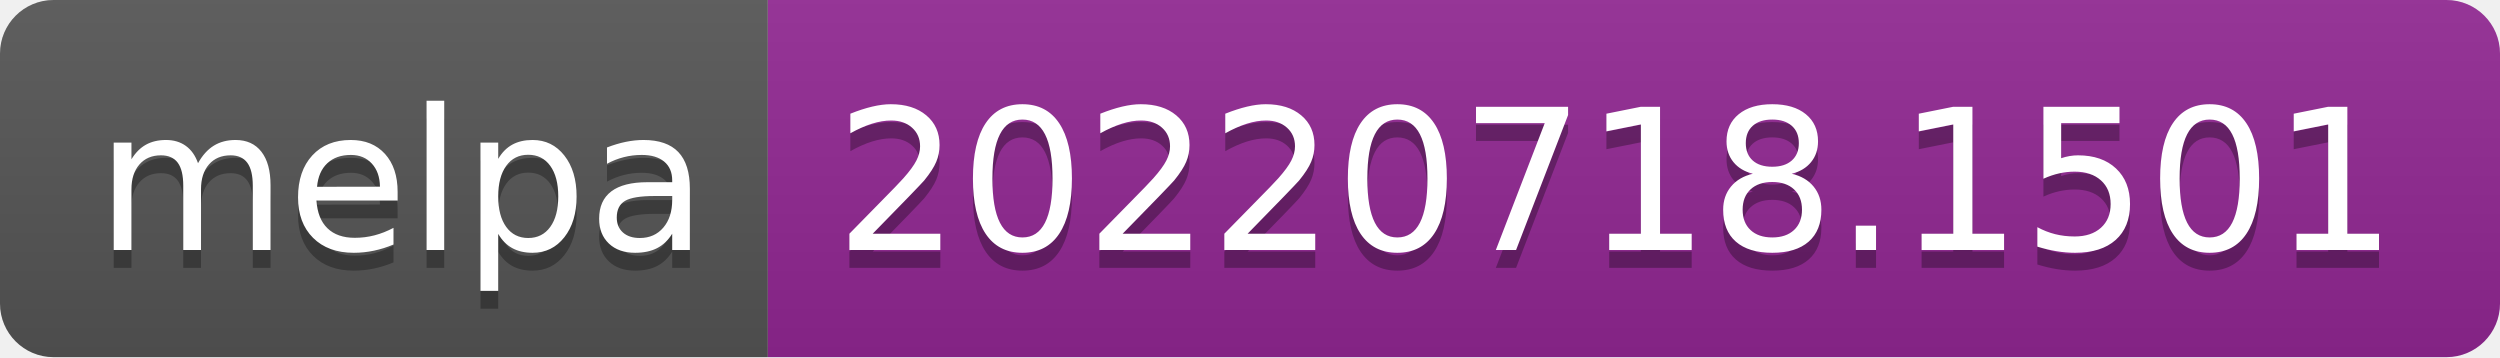
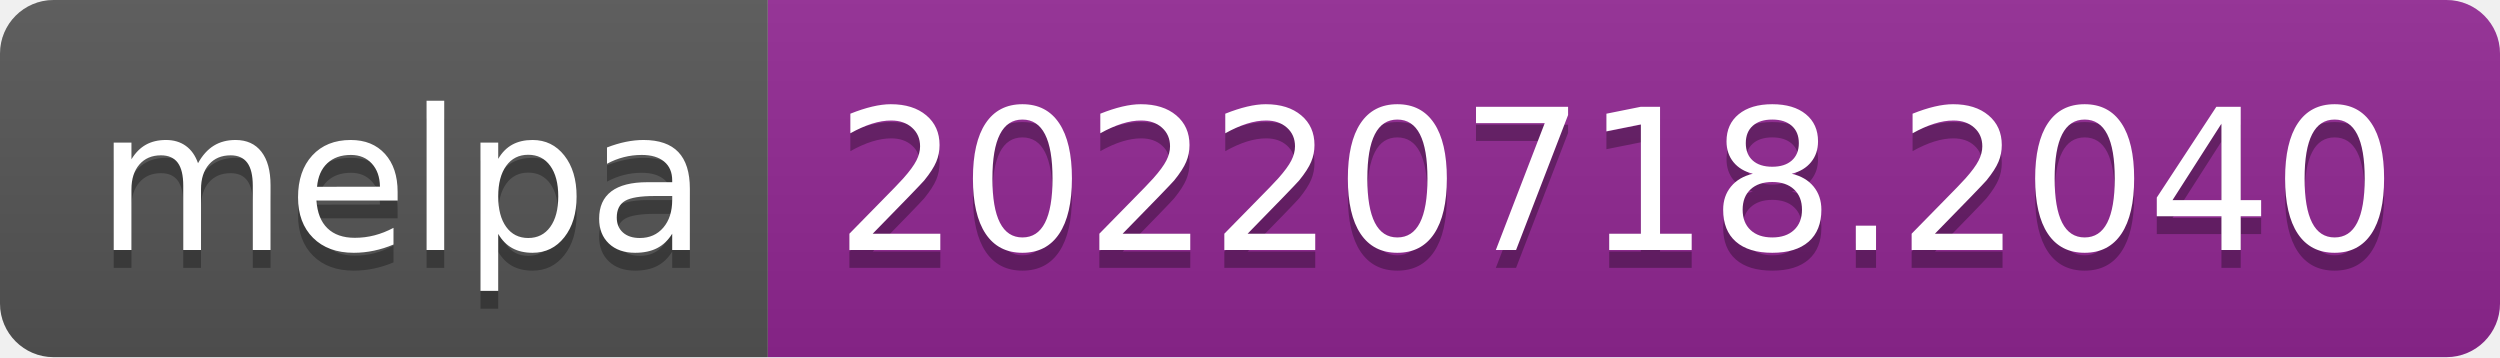
- <svg xmlns="http://www.w3.org/2000/svg" width="140" height="20" role="img" aria-label="melpa: 20220718.1501">
+ <svg xmlns="http://www.w3.org/2000/svg" width="140" height="20" role="img" aria-label="melpa: 20220718.2040">
  <linearGradient id="s" x2="0" y2="100%">
    <stop offset="0" stop-color="#bbb" stop-opacity=".1" />
    <stop offset="1" stop-opacity=".1" />
  </linearGradient>
  <clipPath id="r">
    <rect width="140" height="20" rx="3" fill="#fff" />
  </clipPath>
  <g clip-path="url(#r)">
    <rect width="43" height="20" fill="#555" />
    <rect x="43" width="97" height="20" fill="#922793" />
    <rect width="140" height="20" fill="url(#s)" />
  </g>
  <g fill="#fff" text-anchor="middle" font-family="Verdana,Geneva,DejaVu Sans,sans-serif" text-rendering="geometricPrecision" font-size="110">
    <text aria-hidden="true" x="225" y="150" fill="#010101" fill-opacity=".3" transform="scale(.1)" textLength="330">melpa</text>
    <text x="225" y="140" transform="scale(.1)" fill="#fff" textLength="330">melpa</text>
-     <text aria-hidden="true" x="905" y="150" fill="#010101" fill-opacity=".3" transform="scale(.1)" textLength="870">20220718.1501</text>
-     <text x="905" y="140" transform="scale(.1)" fill="#fff" textLength="870">20220718.1501</text>
+     <text aria-hidden="true" x="905" y="150" fill="#010101" fill-opacity=".3" transform="scale(.1)" textLength="870">20220718.2040</text>
+     <text x="905" y="140" transform="scale(.1)" fill="#fff" textLength="870">20220718.2040</text>
  </g>
</svg>
